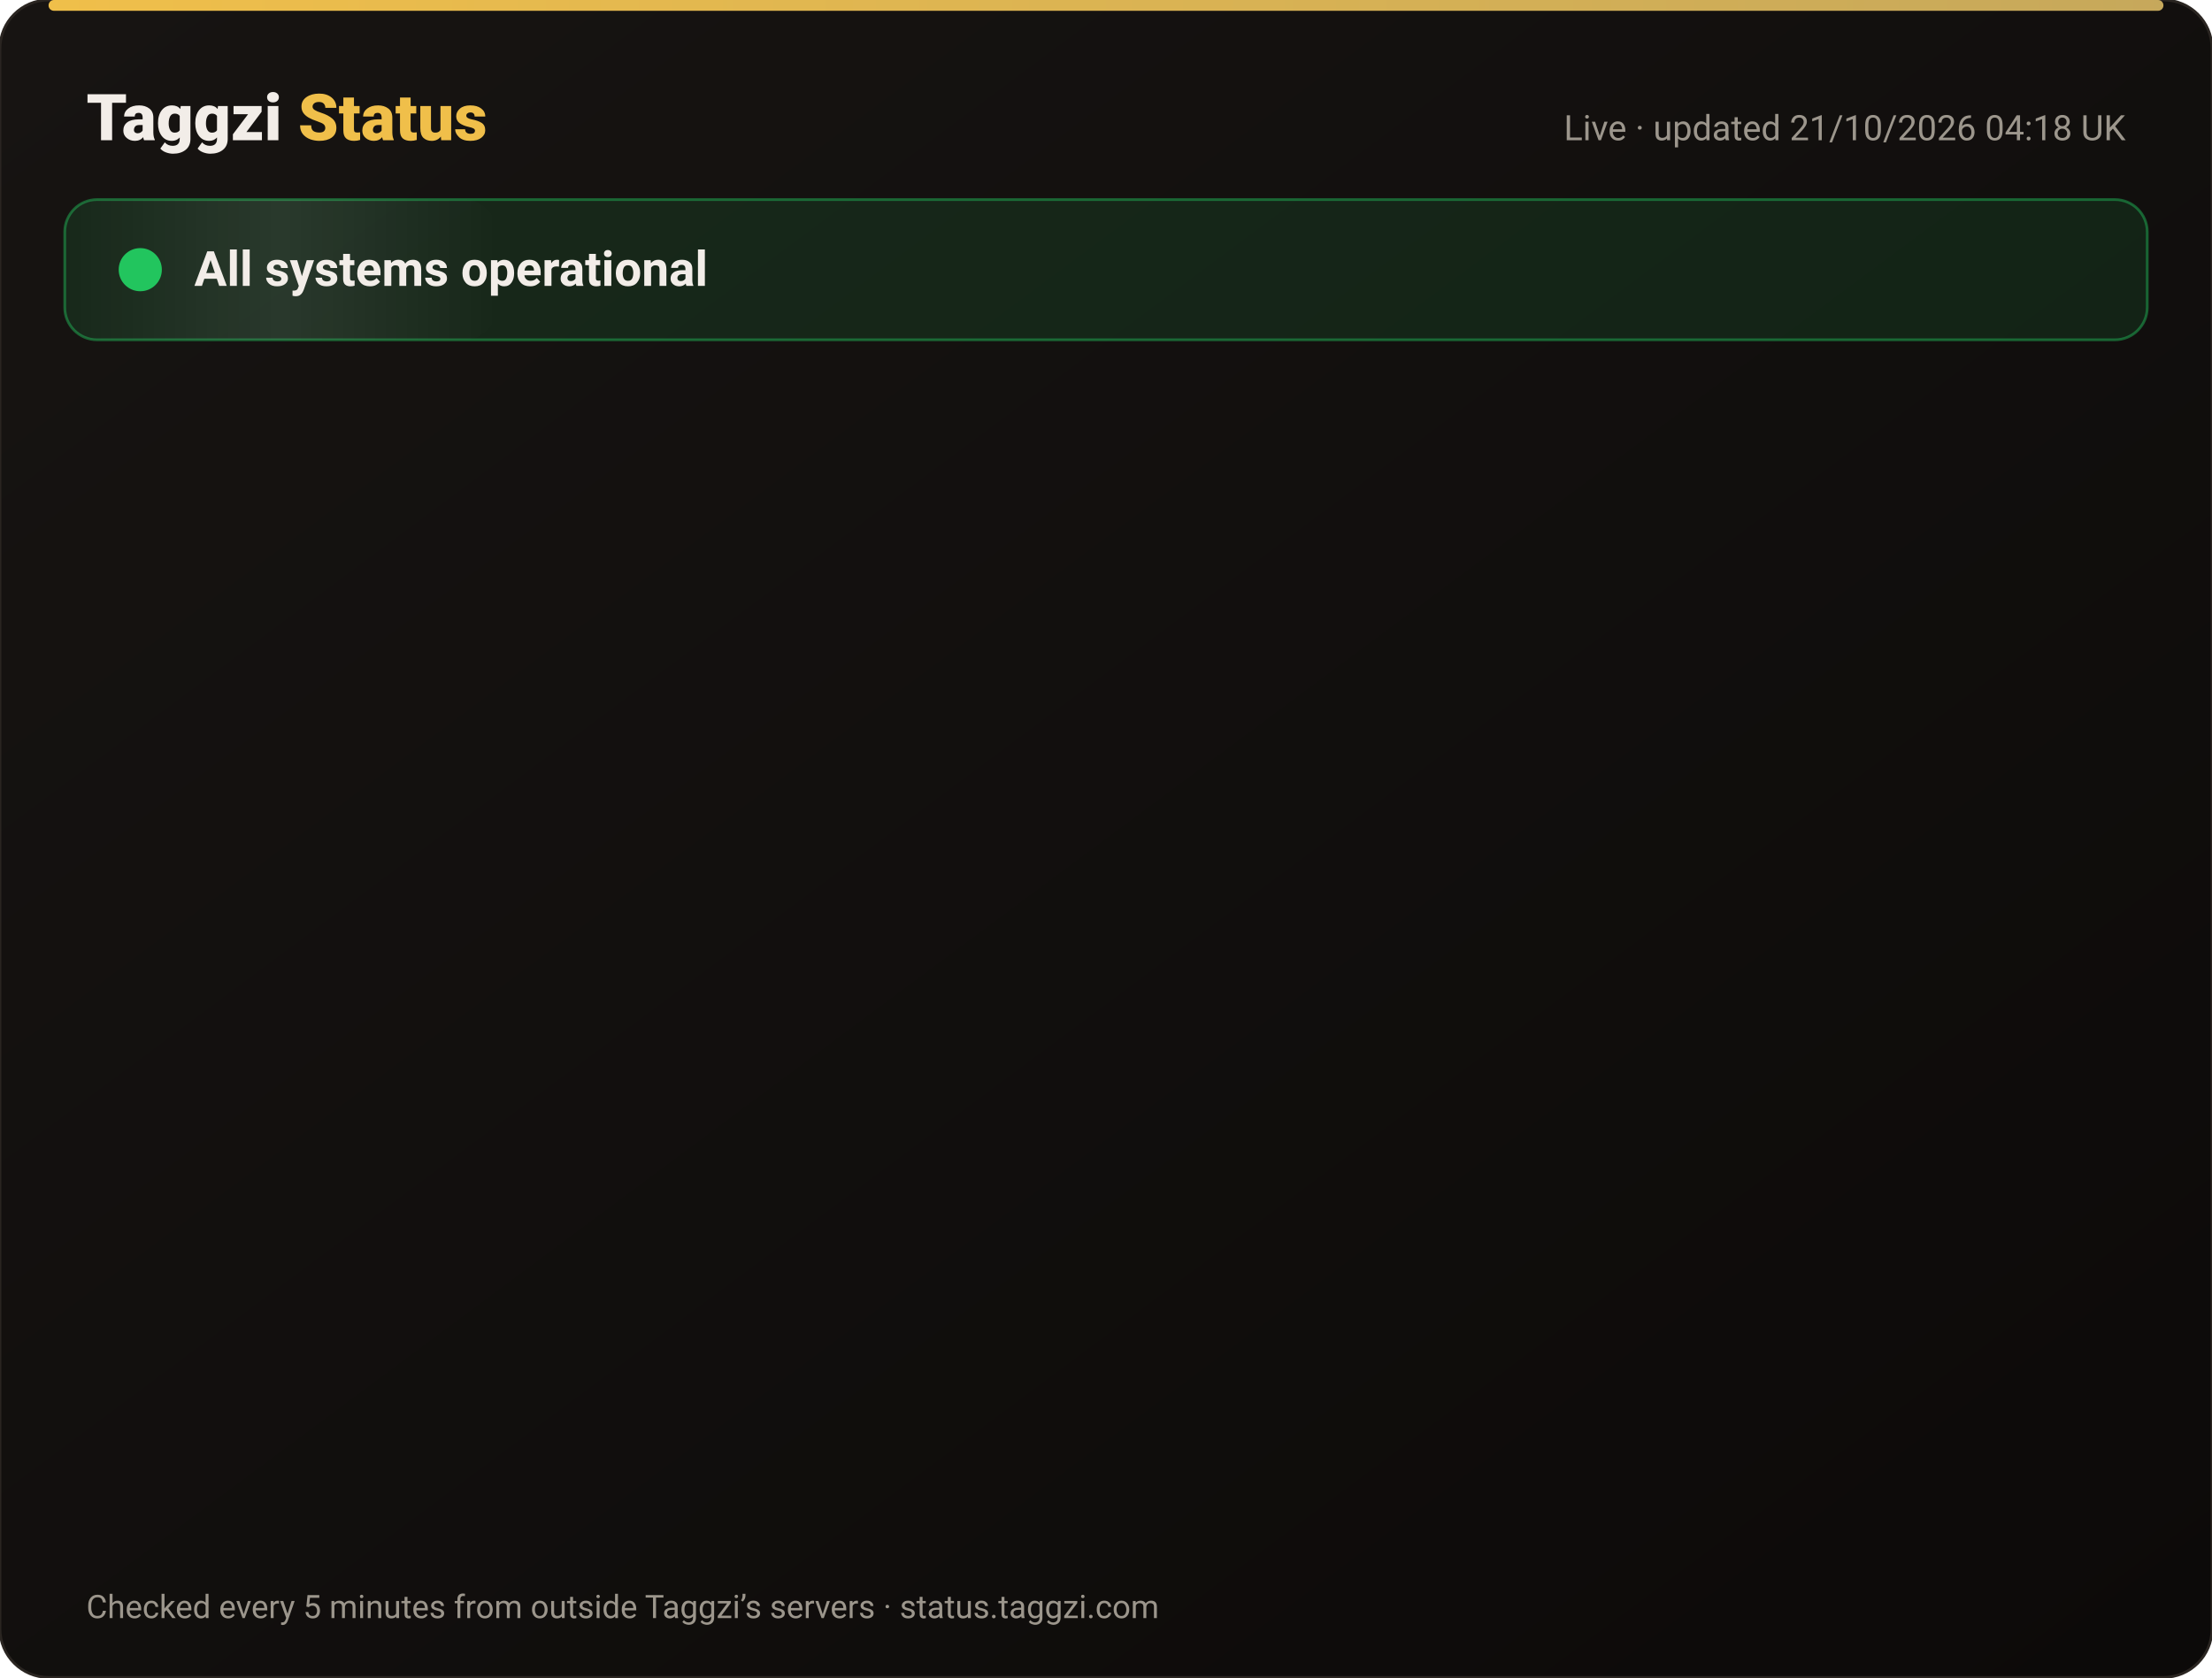
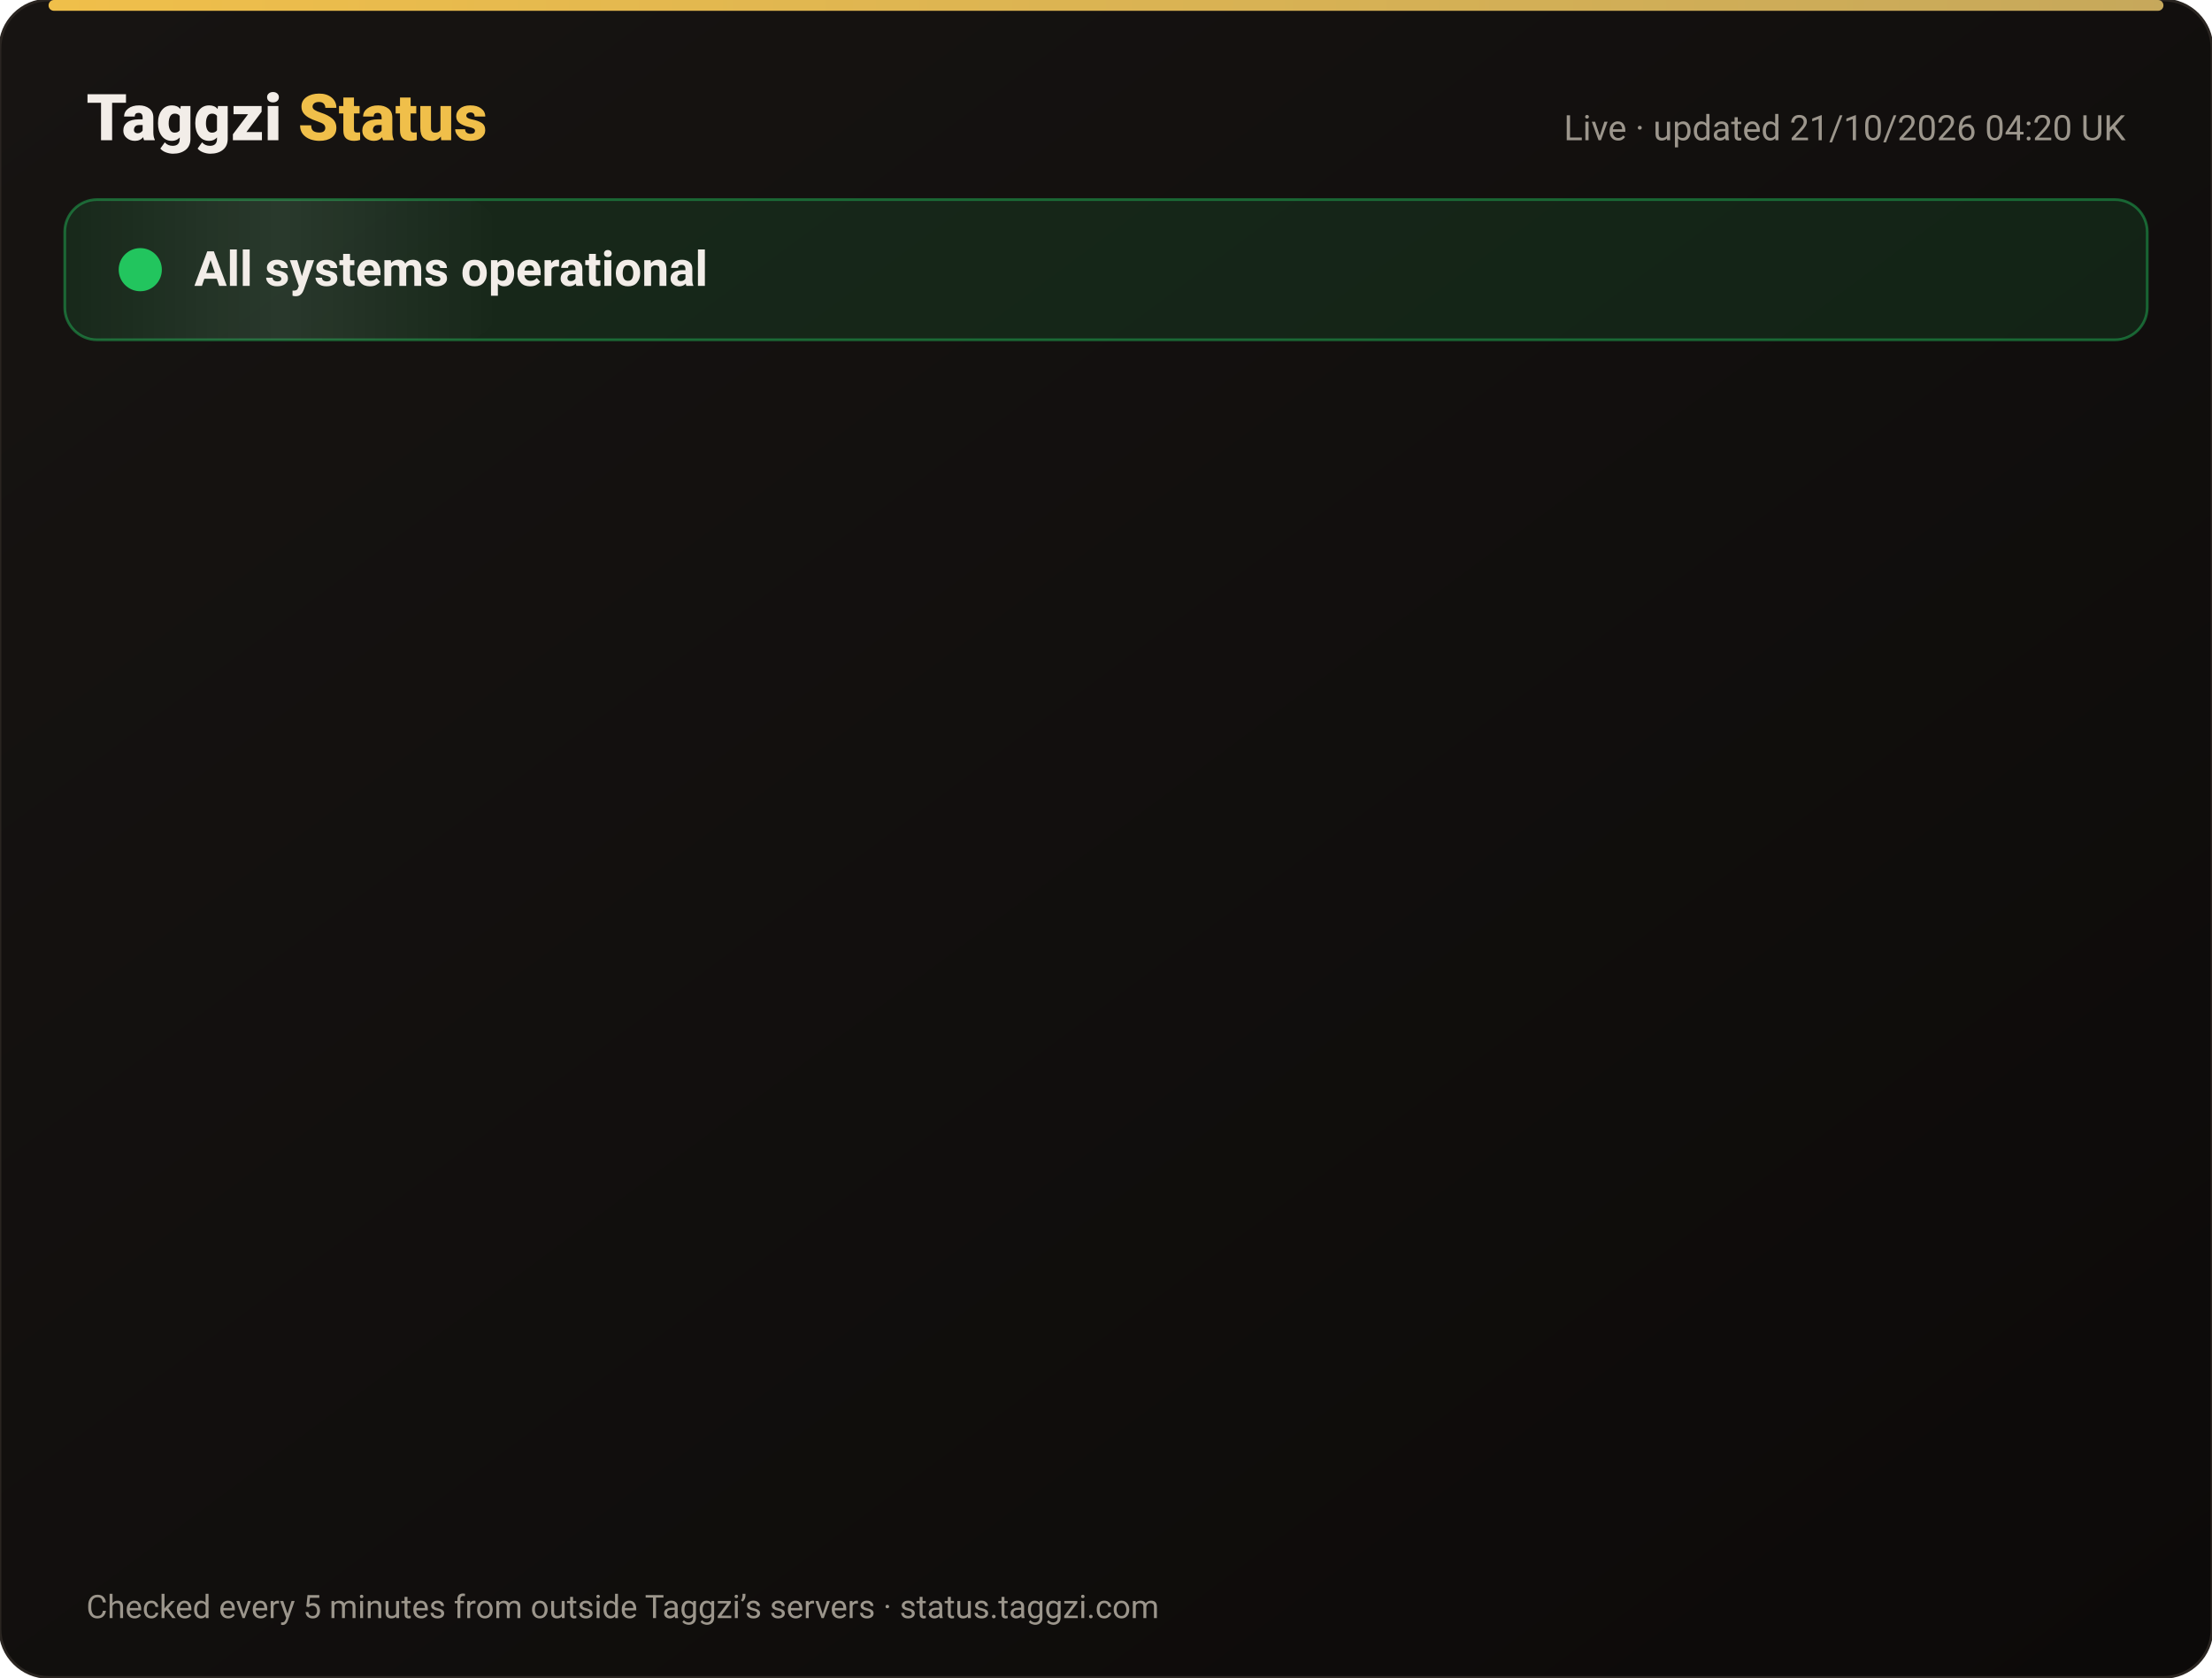
<svg xmlns="http://www.w3.org/2000/svg" width="820" height="622" viewBox="0 0 820 622" font-family="-apple-system,Segoe UI,Roboto,Helvetica,Arial,sans-serif">
  <defs>
    <linearGradient id="bg" x1="0" y1="0" x2="1" y2="1">
      <stop offset="0" stop-color="#171412" />
      <stop offset="1" stop-color="#0C0A09" />
    </linearGradient>
    <linearGradient id="gold" x1="0" x2="1">
      <stop offset="0" stop-color="#F0BF4A" />
      <stop offset="1" stop-color="#c6a85b" />
    </linearGradient>
    <linearGradient id="shine" x1="0" x2="1">
      <stop offset="0" stop-color="#fff" stop-opacity="0" />
      <stop offset=".5" stop-color="#fff" stop-opacity=".08" />
      <stop offset="1" stop-color="#fff" stop-opacity="0" />
    </linearGradient>
  </defs>
  <rect width="820" height="622" rx="18" fill="url(#bg)" stroke="#2a2521" />
  <rect x="18" y="0" width="784" height="4" rx="2" fill="url(#gold)" />
  <text x="32" y="52" font-size="24" font-weight="800" fill="#F2EDE8">Taggzi <tspan fill="#F0BF4A">Status</tspan>
  </text>
-   <text x="788" y="52" font-size="13" fill="#9C968C" text-anchor="end">Live · updated 21/10/2026 04:18 UK</text>
+   <text x="788" y="52" font-size="13" fill="#9C968C" text-anchor="end">Live · updated 21/10/2026 04:20 UK</text>
  <rect x="24" y="74" width="772" height="52" rx="12" fill="#22c55e" fill-opacity=".12" stroke="#22c55e" stroke-opacity=".45" />
  <rect x="24" y="74" width="160" height="52" rx="12" fill="url(#shine)">
    <animate attributeName="x" from="-160" to="820" dur="4s" repeatCount="indefinite" />
  </rect>
  <circle cx="52" cy="100" r="7" fill="#22c55e" />
  <circle cx="52" cy="100" r="7" fill="none" stroke="#22c55e" stroke-width="2">
    <animate attributeName="r" values="7;15;7" dur="2s" repeatCount="indefinite" />
    <animate attributeName="opacity" values=".9;0;.9" dur="2s" repeatCount="indefinite" />
  </circle>
  <text x="72" y="106" font-size="18" font-weight="700" fill="#F2EDE8">All systems operational</text>
  <g opacity="0">
    <animate attributeName="opacity" from="0" to="1" begin="0.00s" dur=".6s" fill="freeze" />
    <line x1="32" y1="188" x2="788" y2="188" stroke="#2a2521" />
    <circle cx="44" cy="166" r="6" fill="#22c55e">
      <animate attributeName="opacity" values="1;.45;1" dur="2.4s" begin="0.00s" repeatCount="indefinite" />
    </circle>
    <text x="62" y="171" font-size="15" font-weight="650" fill="#F2EDE8">Website</text>
    <text x="630" y="171" font-size="13" fill="#9C968C" text-anchor="end">100.00% uptime</text>
    <rect x="648" y="154" width="140" height="24" rx="12" fill="#22c55e" fill-opacity=".14" stroke="#22c55e" stroke-opacity=".5" />
    <text x="718" y="171" font-size="12" font-weight="700" fill="#22c55e" text-anchor="middle">Operational</text>
  </g>
  <g opacity="0">
    <animate attributeName="opacity" from="0" to="1" begin="0.15s" dur=".6s" fill="freeze" />
    <line x1="32" y1="234" x2="788" y2="234" stroke="#2a2521" />
    <circle cx="44" cy="212" r="6" fill="#22c55e">
      <animate attributeName="opacity" values="1;.45;1" dur="2.4s" begin="0.15s" repeatCount="indefinite" />
    </circle>
    <text x="62" y="217" font-size="15" font-weight="650" fill="#F2EDE8">Tag scans</text>
    <text x="630" y="217" font-size="13" fill="#9C968C" text-anchor="end">100.00% uptime</text>
    <rect x="648" y="200" width="140" height="24" rx="12" fill="#22c55e" fill-opacity=".14" stroke="#22c55e" stroke-opacity=".5" />
    <text x="718" y="217" font-size="12" font-weight="700" fill="#22c55e" text-anchor="middle">Operational</text>
  </g>
  <g opacity="0">
    <animate attributeName="opacity" from="0" to="1" begin="0.30s" dur=".6s" fill="freeze" />
    <line x1="32" y1="280" x2="788" y2="280" stroke="#2a2521" />
    <circle cx="44" cy="258" r="6" fill="#22c55e">
      <animate attributeName="opacity" values="1;.45;1" dur="2.4s" begin="0.30s" repeatCount="indefinite" />
    </circle>
    <text x="62" y="263" font-size="15" font-weight="650" fill="#F2EDE8">Manual tag lookup</text>
    <text x="630" y="263" font-size="13" fill="#9C968C" text-anchor="end">100.00% uptime</text>
    <rect x="648" y="246" width="140" height="24" rx="12" fill="#22c55e" fill-opacity=".14" stroke="#22c55e" stroke-opacity=".5" />
    <text x="718" y="263" font-size="12" font-weight="700" fill="#22c55e" text-anchor="middle">Operational</text>
  </g>
  <g opacity="0">
    <animate attributeName="opacity" from="0" to="1" begin="0.45s" dur=".6s" fill="freeze" />
    <line x1="32" y1="326" x2="788" y2="326" stroke="#2a2521" />
    <circle cx="44" cy="304" r="6" fill="#22c55e">
      <animate attributeName="opacity" values="1;.45;1" dur="2.4s" begin="0.45s" repeatCount="indefinite" />
    </circle>
    <text x="62" y="309" font-size="15" font-weight="650" fill="#F2EDE8">App &amp; login</text>
    <text x="630" y="309" font-size="13" fill="#9C968C" text-anchor="end">100.00% uptime</text>
    <rect x="648" y="292" width="140" height="24" rx="12" fill="#22c55e" fill-opacity=".14" stroke="#22c55e" stroke-opacity=".5" />
    <text x="718" y="309" font-size="12" font-weight="700" fill="#22c55e" text-anchor="middle">Operational</text>
  </g>
  <g opacity="0">
    <animate attributeName="opacity" from="0" to="1" begin="0.60s" dur=".6s" fill="freeze" />
    <line x1="32" y1="372" x2="788" y2="372" stroke="#2a2521" />
    <circle cx="44" cy="350" r="6" fill="#22c55e">
      <animate attributeName="opacity" values="1;.45;1" dur="2.4s" begin="0.60s" repeatCount="indefinite" />
    </circle>
    <text x="62" y="355" font-size="15" font-weight="650" fill="#F2EDE8">Community alerts</text>
    <text x="630" y="355" font-size="13" fill="#9C968C" text-anchor="end">100.00% uptime</text>
    <rect x="648" y="338" width="140" height="24" rx="12" fill="#22c55e" fill-opacity=".14" stroke="#22c55e" stroke-opacity=".5" />
    <text x="718" y="355" font-size="12" font-weight="700" fill="#22c55e" text-anchor="middle">Operational</text>
  </g>
  <g opacity="0">
    <animate attributeName="opacity" from="0" to="1" begin="0.75s" dur=".6s" fill="freeze" />
    <line x1="32" y1="418" x2="788" y2="418" stroke="#2a2521" />
    <circle cx="44" cy="396" r="6" fill="#22c55e">
      <animate attributeName="opacity" values="1;.45;1" dur="2.4s" begin="0.75s" repeatCount="indefinite" />
    </circle>
    <text x="62" y="401" font-size="15" font-weight="650" fill="#F2EDE8">Private calling</text>
    <text x="630" y="401" font-size="13" fill="#9C968C" text-anchor="end">100.00% uptime</text>
    <rect x="648" y="384" width="140" height="24" rx="12" fill="#22c55e" fill-opacity=".14" stroke="#22c55e" stroke-opacity=".5" />
    <text x="718" y="401" font-size="12" font-weight="700" fill="#22c55e" text-anchor="middle">Operational</text>
  </g>
  <g opacity="0">
    <animate attributeName="opacity" from="0" to="1" begin="0.90s" dur=".6s" fill="freeze" />
    <line x1="32" y1="464" x2="788" y2="464" stroke="#2a2521" />
    <circle cx="44" cy="442" r="6" fill="#22c55e">
      <animate attributeName="opacity" values="1;.45;1" dur="2.4s" begin="0.90s" repeatCount="indefinite" />
    </circle>
    <text x="62" y="447" font-size="15" font-weight="650" fill="#F2EDE8">Payments</text>
    <text x="630" y="447" font-size="13" fill="#9C968C" text-anchor="end">99.98% uptime</text>
    <rect x="648" y="430" width="140" height="24" rx="12" fill="#22c55e" fill-opacity=".14" stroke="#22c55e" stroke-opacity=".5" />
    <text x="718" y="447" font-size="12" font-weight="700" fill="#22c55e" text-anchor="middle">Operational</text>
  </g>
  <g opacity="0">
    <animate attributeName="opacity" from="0" to="1" begin="1.05s" dur=".6s" fill="freeze" />
    <line x1="32" y1="510" x2="788" y2="510" stroke="#2a2521" />
    <circle cx="44" cy="488" r="6" fill="#22c55e">
      <animate attributeName="opacity" values="1;.45;1" dur="2.4s" begin="1.05s" repeatCount="indefinite" />
    </circle>
    <text x="62" y="493" font-size="15" font-weight="650" fill="#F2EDE8">Email &amp; support</text>
    <text x="630" y="493" font-size="13" fill="#9C968C" text-anchor="end">100.00% uptime</text>
    <rect x="648" y="476" width="140" height="24" rx="12" fill="#22c55e" fill-opacity=".14" stroke="#22c55e" stroke-opacity=".5" />
    <text x="718" y="493" font-size="12" font-weight="700" fill="#22c55e" text-anchor="middle">Operational</text>
  </g>
  <g opacity="0">
    <animate attributeName="opacity" from="0" to="1" begin="1.20s" dur=".6s" fill="freeze" />
    <line x1="32" y1="556" x2="788" y2="556" stroke="#2a2521" />
    <circle cx="44" cy="534" r="6" fill="#22c55e">
      <animate attributeName="opacity" values="1;.45;1" dur="2.4s" begin="1.20s" repeatCount="indefinite" />
    </circle>
    <text x="62" y="539" font-size="15" font-weight="650" fill="#F2EDE8">Secure connection (SSL)</text>
    <text x="630" y="539" font-size="13" fill="#9C968C" text-anchor="end">100.00% uptime</text>
    <rect x="648" y="522" width="140" height="24" rx="12" fill="#22c55e" fill-opacity=".14" stroke="#22c55e" stroke-opacity=".5" />
    <text x="718" y="539" font-size="12" font-weight="700" fill="#22c55e" text-anchor="middle">Operational</text>
  </g>
  <text x="32" y="600" font-size="12" fill="#9C968C">Checked every 5 minutes from outside Taggzi’s servers · status.taggzi.com</text>
</svg>
